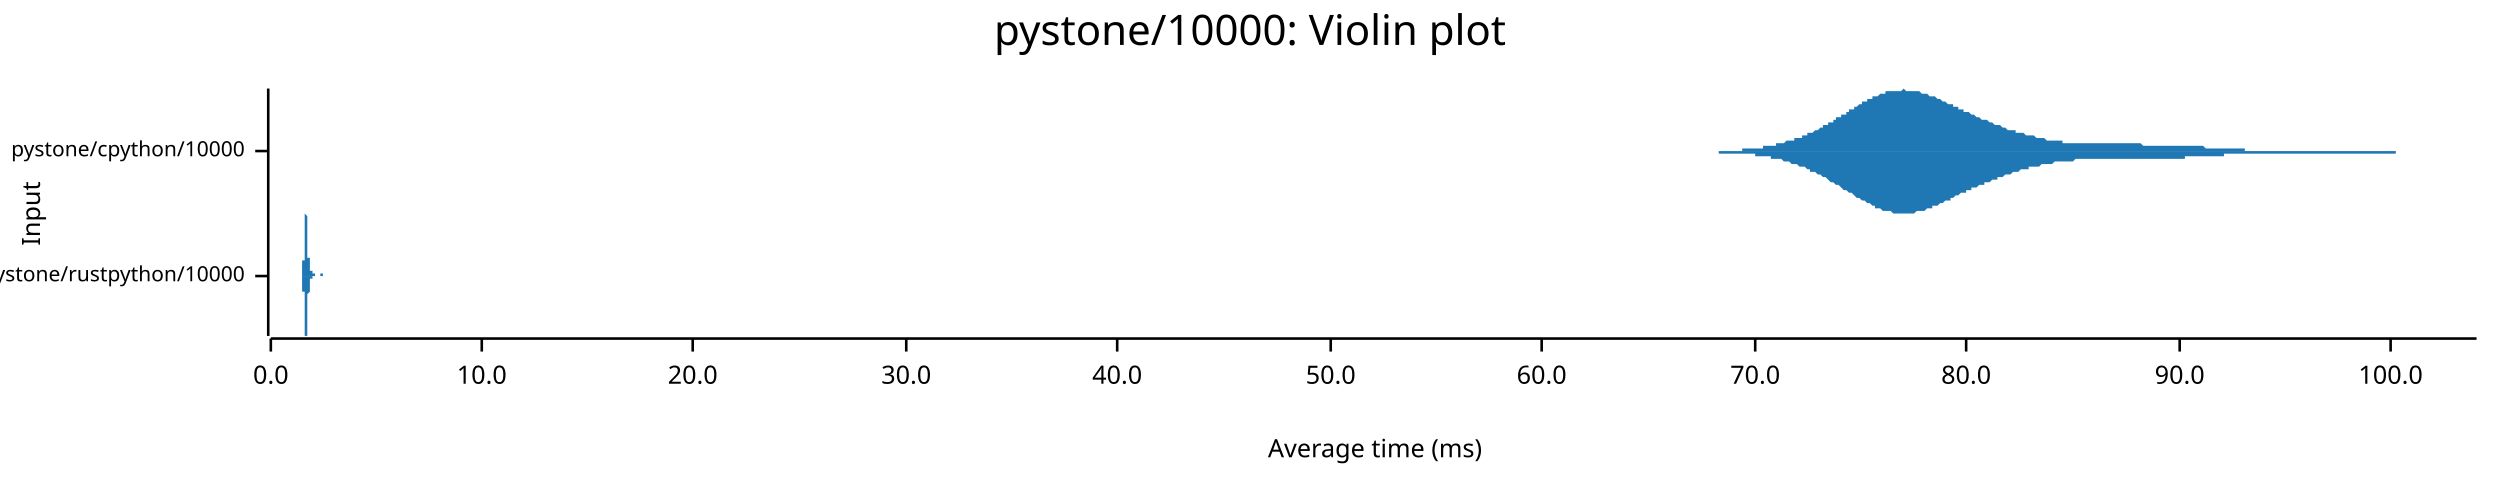
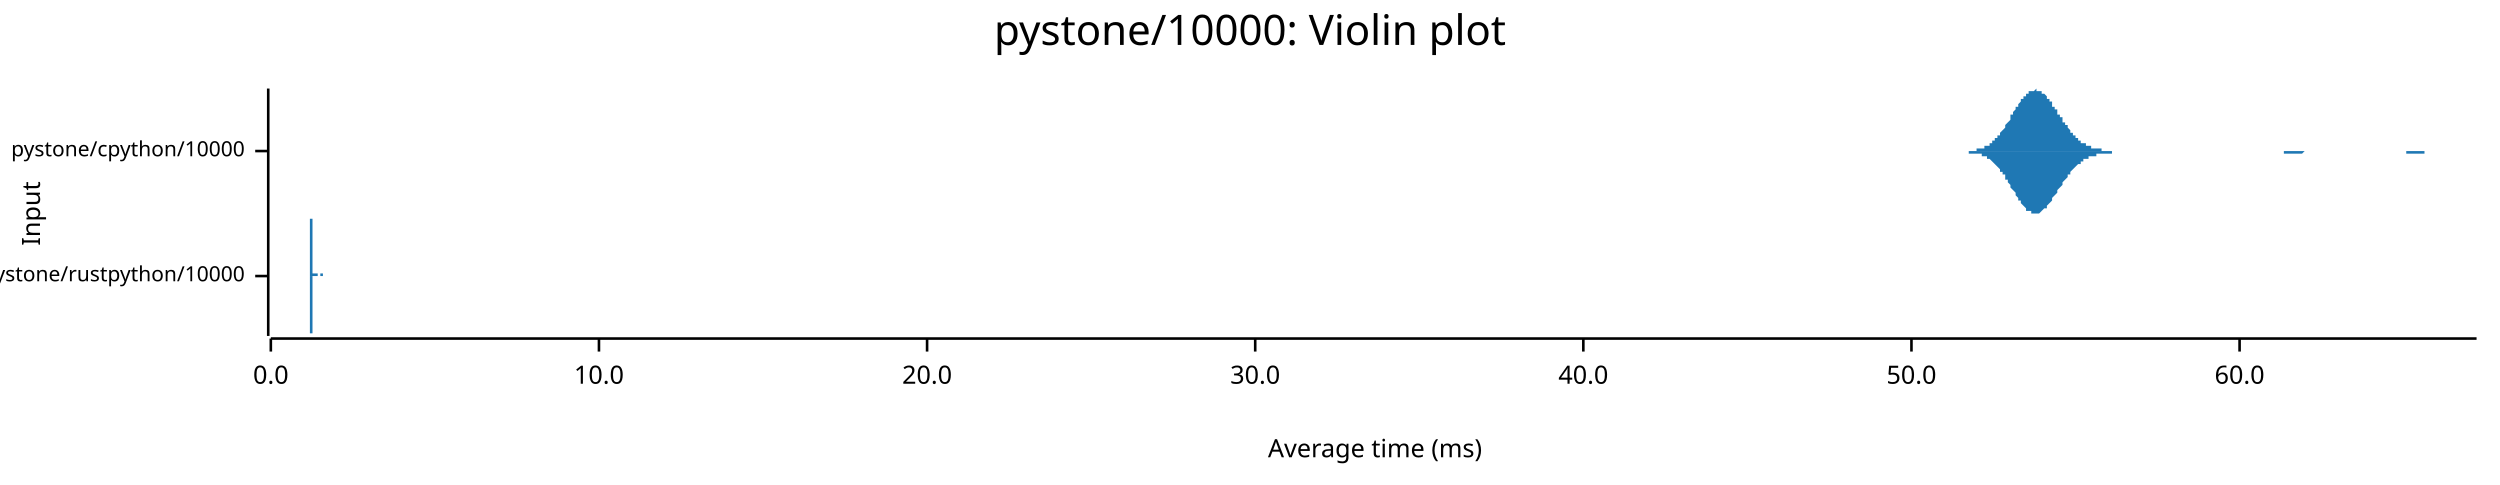
<svg xmlns="http://www.w3.org/2000/svg" width="960" height="186" viewBox="0 0 960 186">
  <text x="480" y="5" dy="0.76em" text-anchor="middle" font-family="sans-serif" font-size="16.129" opacity="1" fill="#000000">
pystone/10000: Violin plot
</text>
  <text x="8" y="82" dy="0.76em" text-anchor="middle" font-family="sans-serif" font-size="9.677" opacity="1" fill="#000000" transform="rotate(270, 8, 82)">
Input
</text>
  <text x="528" y="178" dy="-0.5ex" text-anchor="middle" font-family="sans-serif" font-size="9.677" opacity="1" fill="#000000">
Average time (ms)
</text>
  <polyline fill="none" opacity="1" stroke="#000000" stroke-width="1" points="103,34 103,129 " />
  <text x="94" y="106" dy="0.5ex" text-anchor="end" font-family="sans-serif" font-size="8.065" opacity="1" fill="#000000">
pystone/rustpython/10000
</text>
  <polyline fill="none" opacity="1" stroke="#000000" stroke-width="1" points="98,106 103,106 " />
  <text x="94" y="58" dy="0.5ex" text-anchor="end" font-family="sans-serif" font-size="8.065" opacity="1" fill="#000000">
pystone/cpython/10000
</text>
  <polyline fill="none" opacity="1" stroke="#000000" stroke-width="1" points="98,58 103,58 " />
  <polyline fill="none" opacity="1" stroke="#000000" stroke-width="1" points="104,130 951,130 " />
  <text x="104" y="140" dy="0.76em" text-anchor="middle" font-family="sans-serif" font-size="9.677" opacity="1" fill="#000000">
0.0
</text>
  <polyline fill="none" opacity="1" stroke="#000000" stroke-width="1" points="104,130 104,135 " />
-   <text x="185" y="140" dy="0.76em" text-anchor="middle" font-family="sans-serif" font-size="9.677" opacity="1" fill="#000000">
+   <text x="230" y="140" dy="0.76em" text-anchor="middle" font-family="sans-serif" font-size="9.677" opacity="1" fill="#000000">
10.0
</text>
-   <polyline fill="none" opacity="1" stroke="#000000" stroke-width="1" points="185,130 185,135 " />
-   <text x="266" y="140" dy="0.76em" text-anchor="middle" font-family="sans-serif" font-size="9.677" opacity="1" fill="#000000">
+   <polyline fill="none" opacity="1" stroke="#000000" stroke-width="1" points="230,130 230,135 " />
+   <text x="356" y="140" dy="0.76em" text-anchor="middle" font-family="sans-serif" font-size="9.677" opacity="1" fill="#000000">
20.0
</text>
-   <polyline fill="none" opacity="1" stroke="#000000" stroke-width="1" points="266,130 266,135 " />
-   <text x="348" y="140" dy="0.76em" text-anchor="middle" font-family="sans-serif" font-size="9.677" opacity="1" fill="#000000">
+   <polyline fill="none" opacity="1" stroke="#000000" stroke-width="1" points="356,130 356,135 " />
+   <text x="482" y="140" dy="0.76em" text-anchor="middle" font-family="sans-serif" font-size="9.677" opacity="1" fill="#000000">
30.0
</text>
-   <polyline fill="none" opacity="1" stroke="#000000" stroke-width="1" points="348,130 348,135 " />
-   <text x="429" y="140" dy="0.76em" text-anchor="middle" font-family="sans-serif" font-size="9.677" opacity="1" fill="#000000">
+   <polyline fill="none" opacity="1" stroke="#000000" stroke-width="1" points="482,130 482,135 " />
+   <text x="608" y="140" dy="0.76em" text-anchor="middle" font-family="sans-serif" font-size="9.677" opacity="1" fill="#000000">
40.0
</text>
-   <polyline fill="none" opacity="1" stroke="#000000" stroke-width="1" points="429,130 429,135 " />
-   <text x="511" y="140" dy="0.76em" text-anchor="middle" font-family="sans-serif" font-size="9.677" opacity="1" fill="#000000">
+   <polyline fill="none" opacity="1" stroke="#000000" stroke-width="1" points="608,130 608,135 " />
+   <text x="734" y="140" dy="0.76em" text-anchor="middle" font-family="sans-serif" font-size="9.677" opacity="1" fill="#000000">
50.0
</text>
-   <polyline fill="none" opacity="1" stroke="#000000" stroke-width="1" points="511,130 511,135 " />
-   <text x="592" y="140" dy="0.76em" text-anchor="middle" font-family="sans-serif" font-size="9.677" opacity="1" fill="#000000">
+   <polyline fill="none" opacity="1" stroke="#000000" stroke-width="1" points="734,130 734,135 " />
+   <text x="860" y="140" dy="0.76em" text-anchor="middle" font-family="sans-serif" font-size="9.677" opacity="1" fill="#000000">
60.0
</text>
-   <polyline fill="none" opacity="1" stroke="#000000" stroke-width="1" points="592,130 592,135 " />
-   <text x="674" y="140" dy="0.76em" text-anchor="middle" font-family="sans-serif" font-size="9.677" opacity="1" fill="#000000">
- 70.0
- </text>
-   <polyline fill="none" opacity="1" stroke="#000000" stroke-width="1" points="674,130 674,135 " />
-   <text x="755" y="140" dy="0.76em" text-anchor="middle" font-family="sans-serif" font-size="9.677" opacity="1" fill="#000000">
- 80.0
- </text>
-   <polyline fill="none" opacity="1" stroke="#000000" stroke-width="1" points="755,130 755,135 " />
-   <text x="837" y="140" dy="0.76em" text-anchor="middle" font-family="sans-serif" font-size="9.677" opacity="1" fill="#000000">
- 90.0
- </text>
-   <polyline fill="none" opacity="1" stroke="#000000" stroke-width="1" points="837,130 837,135 " />
-   <text x="918" y="140" dy="0.76em" text-anchor="middle" font-family="sans-serif" font-size="9.677" opacity="1" fill="#000000">
- 100.0
- </text>
-   <polyline fill="none" opacity="1" stroke="#000000" stroke-width="1" points="918,130 918,135 " />
-   <polygon opacity="1" fill="#1F78B4" points="115,106 115,106 115,106 115,106 115,106 115,106 115,106 115,106 116,106 116,106 116,106 116,106 116,106 116,106 116,106 116,106 116,106 116,106 116,106 116,106 116,106 116,105 116,105 116,105 116,105 116,105 116,105 116,105 116,105 116,105 116,105 116,105 116,105 116,105 116,105 116,105 116,105 116,105 116,104 116,104 116,104 116,104 116,104 116,104 116,104 116,103 116,103 116,103 116,103 116,103 116,102 116,102 116,102 116,102 116,101 116,101 116,101 116,101 116,100 116,100 117,100 117,99 117,99 117,99 117,98 117,98 117,97 117,97 117,97 117,96 117,96 117,95 117,95 117,94 117,94 117,93 117,93 117,92 117,92 117,91 117,91 117,90 117,90 117,89 117,89 117,88 117,88 117,87 117,87 117,86 117,86 117,85 117,85 117,85 117,84 117,84 117,83 117,83 117,83 117,83 117,83 117,82 117,82 117,82 117,82 117,82 117,82 117,82 117,82 117,82 117,82 117,82 118,83 118,83 118,83 118,83 118,84 118,84 118,84 118,85 118,85 118,85 118,86 118,86 118,87 118,87 118,87 118,88 118,88 118,89 118,89 118,90 118,90 118,90 118,91 118,91 118,92 118,92 118,93 118,93 118,93 118,94 118,94 118,94 118,95 118,95 118,95 118,96 118,96 118,96 118,96 118,97 118,97 118,97 118,97 118,97 118,98 118,98 118,98 118,98 118,98 118,99 118,99 118,99 119,99 119,99 119,99 119,100 119,100 119,100 119,100 119,100 119,100 119,100 119,100 119,100 119,101 119,101 119,101 119,101 119,101 119,101 119,101 119,101 119,101 119,101 119,102 119,102 119,102 119,102 119,102 119,102 119,102 119,102 119,102 119,102 119,102 119,103 119,103 119,103 119,103 119,103 119,103 119,103 119,103 119,103 119,103 119,103 119,104 119,104 119,104 119,104 119,104 119,104 119,104 119,104 120,104 120,104 120,104 120,104 120,105 120,105 120,105 120,105 120,105 120,105 120,105 120,105 120,105 120,105 120,105 120,105 120,105 120,105 120,105 120,105 120,105 120,105 120,105 120,105 120,105 120,105 120,105 120,105 120,105 120,105 120,105 120,105 120,105 120,105 120,105 120,105 120,105 120,105 120,105 120,105 120,105 120,105 120,105 120,105 120,105 120,105 120,105 120,105 120,105 120,105 120,105 121,105 121,105 121,105 121,105 121,106 121,106 121,106 121,106 121,106 121,106 121,106 121,106 121,106 121,106 121,106 121,106 121,106 121,106 121,106 121,106 121,106 121,106 121,106 121,106 121,106 121,106 121,106 121,106 121,106 121,106 121,106 121,106 121,106 121,106 121,106 121,106 121,106 121,106 121,106 121,106 121,106 121,106 121,106 121,106 121,106 121,106 121,106 121,106 121,106 121,106 121,106 121,106 122,106 122,106 122,106 122,106 122,106 122,106 122,106 122,106 122,106 122,106 122,106 122,106 122,106 122,106 122,106 122,106 122,106 122,106 122,106 122,106 122,106 122,106 122,106 122,106 122,106 122,106 122,106 122,106 122,106 122,106 122,106 122,106 122,106 122,106 122,106 122,106 122,106 122,106 122,106 122,106 122,106 122,106 122,106 122,106 122,106 122,106 122,106 122,106 122,106 122,106 122,106 122,106 123,106 123,106 123,106 123,106 123,106 123,106 123,106 123,106 123,106 123,106 123,106 123,106 123,106 123,106 123,106 123,106 123,106 123,106 123,106 123,106 123,106 123,106 123,106 123,106 123,106 123,106 123,106 123,106 123,106 123,106 123,106 123,106 123,106 123,106 123,106 123,106 123,106 123,106 123,106 123,106 123,106 123,106 123,106 123,106 123,106 123,106 123,106 123,106 123,106 123,106 123,105 123,105 124,105 124,105 124,105 124,105 124,105 124,105 124,105 124,105 124,105 124,105 124,105 124,105 124,105 124,105 124,105 124,105 124,105 124,105 124,105 124,105 124,105 124,105 124,105 124,105 124,105 124,105 124,105 124,105 124,105 124,105 124,105 124,105 124,105 124,105 124,105 124,105 124,106 124,106 124,106 124,106 124,106 124,106 124,106 124,106 124,106 124,106 124,106 124,106 124,106 124,106 124,106 124,106 125,106 125,106 125,106 125,106 125,106 125,106 125,106 125,106 125,106 125,106 125,106 125,106 125,106 125,106 125,106 125,106 125,106 125,106 125,106 125,106 125,106 125,106 125,106 125,106 125,106 125,106 115,106 " />
-   <polygon opacity="1" fill="#1F78B4" points="115,106 115,106 115,106 115,106 115,106 115,106 115,106 115,106 116,106 116,106 116,106 116,106 116,106 116,106 116,106 116,106 116,106 116,106 116,106 116,106 116,106 116,106 116,106 116,106 116,106 116,106 116,106 116,106 116,106 116,106 116,106 116,106 116,107 116,107 116,107 116,107 116,107 116,107 116,107 116,107 116,107 116,107 116,108 116,108 116,108 116,108 116,108 116,108 116,109 116,109 116,109 116,109 116,110 116,110 116,110 116,110 116,111 116,111 116,111 116,112 117,112 117,112 117,113 117,113 117,113 117,114 117,114 117,115 117,115 117,115 117,116 117,116 117,117 117,117 117,118 117,118 117,119 117,119 117,120 117,120 117,121 117,121 117,122 117,122 117,123 117,123 117,124 117,124 117,125 117,125 117,126 117,126 117,127 117,127 117,127 117,128 117,128 117,128 117,129 117,129 117,129 117,129 117,129 117,129 117,129 117,129 117,129 117,129 117,129 117,129 117,129 117,129 118,129 118,129 118,128 118,128 118,128 118,128 118,127 118,127 118,127 118,126 118,126 118,125 118,125 118,124 118,124 118,124 118,123 118,123 118,122 118,122 118,121 118,121 118,121 118,120 118,120 118,119 118,119 118,119 118,118 118,118 118,118 118,117 118,117 118,117 118,116 118,116 118,116 118,115 118,115 118,115 118,115 118,114 118,114 118,114 118,114 118,114 118,113 118,113 118,113 118,113 118,113 118,113 119,112 119,112 119,112 119,112 119,112 119,112 119,112 119,111 119,111 119,111 119,111 119,111 119,111 119,111 119,111 119,111 119,111 119,110 119,110 119,110 119,110 119,110 119,110 119,110 119,110 119,110 119,110 119,110 119,109 119,109 119,109 119,109 119,109 119,109 119,109 119,109 119,109 119,109 119,109 119,108 119,108 119,108 119,108 119,108 119,108 119,108 119,108 119,108 119,108 119,108 119,107 119,107 120,107 120,107 120,107 120,107 120,107 120,107 120,107 120,107 120,107 120,107 120,107 120,107 120,107 120,107 120,106 120,106 120,106 120,106 120,106 120,106 120,106 120,106 120,106 120,106 120,106 120,106 120,106 120,106 120,106 120,106 120,106 120,106 120,106 120,106 120,106 120,106 120,106 120,106 120,106 120,106 120,106 120,106 120,106 120,106 120,106 120,106 120,106 120,106 120,106 120,106 120,106 121,106 121,106 121,106 121,106 121,106 121,106 121,106 121,106 121,106 121,106 121,106 121,106 121,106 121,106 121,106 121,106 121,106 121,106 121,106 121,106 121,106 121,106 121,106 121,106 121,106 121,106 121,106 121,106 121,106 121,106 121,106 121,106 121,106 121,106 121,106 121,106 121,106 121,106 121,106 121,106 121,106 121,106 121,106 121,106 121,106 121,106 121,106 121,106 121,106 121,106 121,106 121,106 122,106 122,106 122,106 122,106 122,106 122,106 122,106 122,106 122,106 122,106 122,106 122,106 122,106 122,106 122,106 122,106 122,106 122,106 122,106 122,106 122,106 122,106 122,106 122,106 122,106 122,106 122,106 122,106 122,106 122,106 122,106 122,106 122,106 122,106 122,106 122,106 122,106 122,106 122,106 122,106 122,106 122,106 122,106 122,106 122,106 122,106 122,106 122,106 122,106 122,106 122,106 122,106 123,106 123,106 123,106 123,106 123,106 123,106 123,106 123,106 123,106 123,106 123,106 123,106 123,106 123,106 123,106 123,106 123,106 123,106 123,106 123,106 123,106 123,106 123,106 123,106 123,106 123,106 123,106 123,106 123,106 123,106 123,106 123,106 123,106 123,106 123,106 123,106 123,106 123,106 123,106 123,106 123,106 123,106 123,106 123,106 123,106 123,106 123,106 123,106 123,106 123,106 123,106 123,106 124,106 124,106 124,106 124,106 124,106 124,106 124,106 124,106 124,106 124,106 124,106 124,106 124,106 124,106 124,106 124,106 124,106 124,106 124,106 124,106 124,106 124,106 124,106 124,106 124,106 124,106 124,106 124,106 124,106 124,106 124,106 124,106 124,106 124,106 124,106 124,106 124,106 124,106 124,106 124,106 124,106 124,106 124,106 124,106 124,106 124,106 124,106 124,106 124,106 124,106 124,106 124,106 125,106 125,106 125,106 125,106 125,106 125,106 125,106 125,106 125,106 125,106 125,106 125,106 125,106 125,106 125,106 125,106 125,106 125,106 125,106 125,106 125,106 125,106 125,106 125,106 125,106 125,106 115,106 " />
-   <polygon opacity="1" fill="#1F78B4" points="639,58 639,58 640,58 640,58 641,58 642,58 642,58 643,58 644,58 644,58 645,58 645,58 646,58 647,58 647,58 648,58 649,58 649,58 650,58 650,58 651,58 652,58 652,58 653,58 654,58 654,58 655,58 655,58 656,58 657,58 657,58 658,58 659,58 659,58 660,58 660,58 661,58 662,58 662,58 663,58 664,58 664,58 665,58 665,58 666,58 667,58 667,58 668,58 669,58 669,57 670,57 670,57 671,57 672,57 672,57 673,57 674,57 674,57 675,57 675,57 676,57 677,57 677,56 678,56 679,56 679,56 680,56 680,56 681,56 682,56 682,55 683,55 684,55 684,55 685,55 685,55 686,54 687,54 687,54 688,54 689,54 689,53 690,53 690,53 691,53 692,53 692,52 693,52 694,52 694,51 695,51 695,51 696,51 697,50 697,50 698,50 699,49 699,49 700,49 700,48 701,48 702,48 702,47 703,47 704,47 704,46 705,46 705,45 706,45 707,45 707,44 708,44 709,44 709,43 710,43 710,42 711,42 712,42 712,41 713,41 714,40 714,40 715,40 715,39 716,39 717,39 717,38 718,38 719,38 719,37 720,37 720,37 721,37 722,36 722,36 723,36 724,36 724,35 725,35 725,35 726,35 727,35 727,35 728,35 729,35 729,35 730,35 730,35 731,34 732,35 732,35 733,35 734,35 734,35 735,35 735,35 736,35 737,35 737,35 738,36 739,36 739,36 740,36 740,36 741,37 742,37 742,37 743,37 744,38 744,38 745,38 745,38 746,39 747,39 747,39 748,40 749,40 749,40 750,40 750,41 751,41 752,41 752,42 753,42 754,42 754,43 755,43 755,43 756,43 757,44 757,44 758,44 759,45 759,45 760,45 760,45 761,46 762,46 762,46 763,46 764,47 764,47 765,47 765,47 766,48 767,48 767,48 768,48 769,49 769,49 770,49 770,49 771,50 772,50 772,50 773,50 774,50 774,51 775,51 775,51 776,51 777,51 777,51 778,52 779,52 779,52 780,52 780,52 781,52 782,53 782,53 783,53 784,53 784,53 785,53 785,53 786,54 787,54 787,54 788,54 789,54 789,54 790,54 790,54 791,54 792,54 792,55 793,55 794,55 794,55 795,55 795,55 796,55 797,55 797,55 798,55 799,55 799,55 800,55 800,55 801,55 802,55 802,55 803,55 804,55 804,55 805,55 805,55 806,55 807,55 807,55 808,55 809,55 809,55 810,55 810,55 811,55 812,55 812,55 813,55 814,55 814,55 815,55 815,55 816,55 817,55 817,55 818,55 819,55 819,55 820,55 820,55 821,55 822,55 822,55 823,56 824,56 824,56 825,56 825,56 826,56 827,56 827,56 828,56 829,56 829,56 830,56 830,56 831,56 832,56 832,56 833,56 834,56 834,56 835,56 835,56 836,56 837,56 837,56 838,56 839,56 839,56 840,56 840,56 841,56 842,56 842,56 843,56 844,56 844,56 845,56 845,56 846,56 847,57 847,57 848,57 849,57 849,57 850,57 850,57 851,57 852,57 852,57 853,57 854,57 854,57 855,57 855,57 856,57 857,57 857,57 858,57 859,57 859,57 860,57 860,57 861,57 862,57 862,58 863,58 864,58 864,58 865,58 865,58 866,58 867,58 867,58 868,58 869,58 869,58 870,58 870,58 871,58 872,58 872,58 873,58 874,58 874,58 875,58 875,58 876,58 877,58 877,58 878,58 879,58 879,58 880,58 880,58 881,58 882,58 882,58 883,58 884,58 884,58 885,58 885,58 886,58 887,58 887,58 888,58 889,58 889,58 890,58 890,58 891,58 892,58 892,58 893,58 894,58 894,58 895,58 895,58 896,58 897,58 897,58 898,58 899,58 899,58 900,58 900,58 901,58 902,58 902,58 903,58 904,58 904,58 905,58 905,58 906,58 907,58 907,58 908,58 909,58 909,58 910,58 910,58 911,58 912,58 912,58 913,58 914,58 914,58 915,58 915,58 916,58 917,58 917,58 918,58 919,58 919,58 920,58 920,58 921,58 922,58 922,58 923,58 924,58 924,58 925,58 925,58 926,58 927,58 927,58 928,58 929,58 929,58 930,58 930,58 931,58 932,58 932,58 933,58 934,58 934,58 935,58 935,58 936,58 937,58 937,58 938,58 939,58 939,58 940,58 940,58 941,58 942,58 942,58 943,58 944,58 944,58 945,58 945,58 946,58 947,58 947,58 948,58 949,58 949,58 950,58 951,58 951,58 639,58 " />
-   <polygon opacity="1" fill="#1F78B4" points="639,58 639,58 640,58 640,58 641,58 642,58 642,58 643,58 644,58 644,58 645,58 645,58 646,58 647,58 647,58 648,58 649,58 649,58 650,58 650,58 651,58 652,58 652,58 653,58 654,58 654,58 655,58 655,58 656,58 657,58 657,58 658,58 659,58 659,58 660,58 660,59 661,59 662,59 662,59 663,59 664,59 664,59 665,59 665,59 666,59 667,59 667,59 668,59 669,59 669,59 670,59 670,59 671,59 672,59 672,59 673,59 674,59 674,60 675,60 675,60 676,60 677,60 677,60 678,60 679,60 679,60 680,60 680,61 681,61 682,61 682,61 683,61 684,61 684,61 685,62 685,62 686,62 687,62 687,62 688,63 689,63 689,63 690,63 690,63 691,64 692,64 692,64 693,64 694,65 694,65 695,65 695,66 696,66 697,66 697,66 698,67 699,67 699,67 700,68 700,68 701,68 702,69 702,69 703,70 704,70 704,70 705,71 705,71 706,71 707,72 707,72 708,73 709,73 709,73 710,74 710,74 711,74 712,75 712,75 713,76 714,76 714,76 715,77 715,77 716,77 717,78 717,78 718,78 719,79 719,79 720,79 720,80 721,80 722,80 722,80 723,81 724,81 724,81 725,81 725,81 726,81 727,82 727,82 728,82 729,82 729,82 730,82 730,82 731,82 732,82 732,82 733,82 734,82 734,82 735,82 735,82 736,81 737,81 737,81 738,81 739,81 739,81 740,80 740,80 741,80 742,80 742,79 743,79 744,79 744,79 745,78 745,78 746,78 747,77 747,77 748,77 749,77 749,76 750,76 750,76 751,75 752,75 752,75 753,74 754,74 754,74 755,74 755,73 756,73 757,73 757,72 758,72 759,72 759,72 760,71 760,71 761,71 762,71 762,70 763,70 764,70 764,70 765,69 765,69 766,69 767,69 767,68 768,68 769,68 769,68 770,67 770,67 771,67 772,67 772,67 773,66 774,66 774,66 775,66 775,66 776,65 777,65 777,65 778,65 779,65 779,64 780,64 780,64 781,64 782,64 782,64 783,64 784,63 784,63 785,63 785,63 786,63 787,63 787,63 788,63 789,62 789,62 790,62 790,62 791,62 792,62 792,62 793,62 794,62 794,62 795,62 795,62 796,62 797,61 797,61 798,61 799,61 799,61 800,61 800,61 801,61 802,61 802,61 803,61 804,61 804,61 805,61 805,61 806,61 807,61 807,61 808,61 809,61 809,61 810,61 810,61 811,61 812,61 812,61 813,61 814,61 814,61 815,61 815,61 816,61 817,61 817,61 818,61 819,61 819,61 820,61 820,61 821,61 822,61 822,61 823,61 824,61 824,61 825,61 825,61 826,61 827,61 827,61 828,61 829,61 829,61 830,61 830,61 831,61 832,61 832,61 833,61 834,61 834,61 835,61 835,61 836,61 837,61 837,61 838,61 839,61 839,60 840,60 840,60 841,60 842,60 842,60 843,60 844,60 844,60 845,60 845,60 846,60 847,60 847,60 848,60 849,60 849,60 850,60 850,60 851,60 852,60 852,60 853,60 854,60 854,59 855,59 855,59 856,59 857,59 857,59 858,59 859,59 859,59 860,59 860,59 861,59 862,59 862,59 863,59 864,59 864,59 865,59 865,59 866,59 867,59 867,59 868,59 869,59 869,59 870,59 870,59 871,59 872,59 872,59 873,59 874,59 874,59 875,59 875,59 876,59 877,59 877,59 878,59 879,59 879,59 880,59 880,59 881,59 882,59 882,59 883,59 884,59 884,59 885,59 885,59 886,59 887,59 887,59 888,59 889,59 889,59 890,59 890,59 891,59 892,59 892,59 893,59 894,59 894,59 895,59 895,59 896,59 897,59 897,59 898,59 899,59 899,59 900,59 900,59 901,59 902,59 902,59 903,59 904,59 904,59 905,59 905,59 906,59 907,59 907,59 908,59 909,59 909,59 910,59 910,59 911,59 912,59 912,59 913,59 914,59 914,59 915,59 915,59 916,59 917,59 917,59 918,59 919,59 919,59 920,59 920,58 921,58 922,58 922,58 923,58 924,58 924,58 925,58 925,58 926,58 927,58 927,58 928,58 929,58 929,58 930,58 930,58 931,58 932,58 932,58 933,58 934,58 934,58 935,58 935,58 936,58 937,58 937,58 938,58 939,58 939,58 940,58 940,58 941,58 942,58 942,58 943,58 944,58 944,58 945,58 945,58 946,58 947,58 947,58 948,58 949,58 949,58 950,58 951,58 951,58 639,58 " />
+   <polyline fill="none" opacity="1" stroke="#000000" stroke-width="1" points="860,130 860,135 " />
+   <polygon opacity="1" fill="#1F78B4" points="119,106 119,106 119,106 119,106 119,106 119,106 119,106 119,105 119,105 119,105 119,105 119,105 119,105 119,105 119,105 119,105 119,105 119,105 119,105 119,104 119,104 119,104 119,104 119,104 119,104 119,103 119,103 119,103 119,102 119,102 119,102 119,101 119,101 119,100 119,100 119,100 119,99 119,98 119,98 119,97 119,97 119,96 119,95 119,95 119,94 119,93 119,93 119,92 119,91 119,91 119,90 119,89 119,89 119,88 119,87 119,87 119,86 119,86 119,85 119,85 119,84 119,84 119,83 119,83 119,83 119,82 119,82 119,82 119,82 119,82 119,82 119,82 119,82 119,82 119,83 119,83 119,83 119,84 120,84 120,84 120,85 120,85 120,86 120,86 120,87 120,87 120,88 120,89 120,89 120,90 120,90 120,91 120,92 120,92 120,93 120,93 120,94 120,94 120,95 120,96 120,96 120,97 120,97 120,97 120,98 120,98 120,99 120,99 120,99 120,100 120,100 120,100 120,101 120,101 120,101 120,102 120,102 120,102 120,102 120,102 120,103 120,103 120,103 120,103 120,103 120,103 120,103 120,104 120,104 120,104 120,104 120,104 120,104 120,104 120,104 120,104 120,104 120,104 120,104 120,105 120,105 120,105 120,105 120,105 120,105 120,105 120,105 120,105 120,105 120,105 120,105 120,105 120,105 120,105 120,105 120,105 120,105 120,105 120,105 120,105 120,105 120,105 120,105 120,105 120,105 120,105 120,105 120,105 120,105 121,105 121,105 121,105 121,105 121,105 121,105 121,105 121,105 121,105 121,105 121,105 121,105 121,105 121,105 121,105 121,105 121,105 121,105 121,105 121,105 121,105 121,105 121,105 121,105 121,105 121,105 121,105 121,105 121,105 121,105 121,105 121,105 121,105 121,105 121,105 121,105 121,105 121,105 121,105 121,105 121,105 121,106 121,106 121,106 121,106 121,106 121,106 121,106 121,106 121,106 121,106 121,106 121,106 121,106 121,106 121,106 121,106 121,106 121,106 121,106 121,106 121,106 121,106 121,106 121,106 121,106 121,106 121,106 121,106 121,106 121,106 121,105 121,105 121,105 121,105 121,105 121,105 121,105 121,105 121,105 121,105 121,105 121,105 121,105 121,105 121,105 121,105 121,105 121,105 121,105 121,105 122,105 122,105 122,105 122,105 122,106 122,106 122,106 122,106 122,106 122,106 122,106 122,106 122,106 122,106 122,106 122,106 122,106 122,106 122,106 122,106 122,106 122,106 122,106 122,106 122,106 122,106 122,106 122,106 122,106 122,106 122,106 122,106 122,106 122,106 122,106 122,106 122,106 122,106 122,106 122,106 122,106 122,106 122,106 122,106 122,106 122,106 122,106 122,106 122,106 122,106 122,106 122,106 122,106 122,106 122,106 122,106 122,106 122,106 122,106 122,106 122,106 122,106 122,106 122,106 122,106 122,106 122,106 122,106 122,106 122,106 122,106 122,106 122,106 122,106 122,106 122,106 122,106 122,106 122,106 122,106 122,106 122,106 122,106 122,106 122,106 122,106 122,106 122,106 122,106 122,106 123,106 123,106 123,106 123,106 123,106 123,106 123,106 123,106 123,106 123,106 123,106 123,106 123,106 123,106 123,106 123,106 123,106 123,106 123,106 123,106 123,106 123,106 123,106 123,106 123,106 123,106 123,106 123,106 123,106 123,106 123,106 123,106 123,106 123,106 123,106 123,106 123,106 123,106 123,106 123,106 123,106 123,106 123,106 123,106 123,106 123,106 123,106 123,106 123,106 123,106 123,106 123,106 123,106 123,106 123,106 123,106 123,106 123,106 123,106 123,106 123,106 123,106 123,106 123,106 123,106 123,106 123,106 123,106 123,106 123,106 123,106 123,106 123,106 123,106 123,106 123,106 123,106 123,106 123,106 123,106 123,106 123,105 123,105 123,105 123,105 123,105 123,105 123,105 123,105 123,105 123,105 124,105 124,105 124,105 124,105 124,105 124,105 124,105 124,105 124,105 124,105 124,105 124,106 124,106 124,106 124,106 124,106 124,106 124,106 124,106 124,106 124,106 124,106 124,106 124,106 124,106 124,106 124,106 124,106 124,106 124,106 124,106 124,106 124,106 124,106 124,106 124,106 124,106 124,106 124,106 124,106 124,106 124,106 124,106 124,106 124,106 124,106 124,106 124,106 124,106 124,106 124,106 124,106 124,106 124,106 124,106 124,106 124,106 124,106 124,106 124,106 119,106 " />
+   <polygon opacity="1" fill="#1F78B4" points="119,106 119,106 119,106 119,106 119,106 119,106 119,106 119,106 119,106 119,106 119,106 119,106 119,106 119,106 119,106 119,107 119,107 119,107 119,107 119,107 119,107 119,107 119,108 119,108 119,108 119,108 119,108 119,109 119,109 119,109 119,110 119,110 119,111 119,111 119,111 119,112 119,112 119,113 119,114 119,114 119,115 119,115 119,116 119,117 119,117 119,118 119,119 119,119 119,120 119,121 119,121 119,122 119,123 119,124 119,124 119,125 119,125 119,126 119,126 119,127 119,127 119,128 119,128 119,129 119,129 119,129 119,129 119,129 119,129 119,129 119,129 119,129 119,129 119,129 119,129 119,129 119,128 119,128 120,128 120,127 120,127 120,126 120,126 120,125 120,125 120,124 120,124 120,123 120,122 120,122 120,121 120,121 120,120 120,119 120,119 120,118 120,118 120,117 120,116 120,116 120,115 120,115 120,114 120,114 120,114 120,113 120,113 120,112 120,112 120,112 120,111 120,111 120,111 120,110 120,110 120,110 120,110 120,109 120,109 120,109 120,109 120,109 120,109 120,108 120,108 120,108 120,108 120,108 120,108 120,108 120,108 120,108 120,107 120,107 120,107 120,107 120,107 120,107 120,107 120,107 120,107 120,107 120,107 120,107 120,107 120,107 120,107 120,107 120,107 120,107 120,107 120,107 120,107 120,107 120,107 120,107 120,107 120,107 120,106 120,106 120,106 120,106 120,106 120,106 120,106 120,106 120,106 120,106 120,106 121,106 121,106 121,106 121,106 121,106 121,106 121,106 121,106 121,106 121,106 121,106 121,106 121,106 121,106 121,106 121,106 121,106 121,106 121,106 121,106 121,106 121,106 121,106 121,106 121,106 121,106 121,106 121,106 121,106 121,106 121,106 121,106 121,106 121,106 121,106 121,106 121,106 121,106 121,106 121,106 121,106 121,106 121,106 121,106 121,106 121,106 121,106 121,106 121,106 121,106 121,106 121,106 121,106 121,106 121,106 121,106 121,106 121,106 121,106 121,106 121,106 121,106 121,106 121,106 121,106 121,106 121,106 121,106 121,106 121,106 121,106 121,106 121,106 121,106 121,106 121,106 121,106 121,106 121,106 121,106 121,106 121,106 121,106 121,106 121,106 121,106 121,106 121,106 121,106 121,106 121,106 122,106 122,106 122,106 122,106 122,106 122,106 122,106 122,106 122,106 122,106 122,106 122,106 122,106 122,106 122,106 122,106 122,106 122,106 122,106 122,106 122,106 122,106 122,106 122,106 122,106 122,106 122,106 122,106 122,106 122,106 122,106 122,106 122,106 122,106 122,106 122,106 122,106 122,106 122,106 122,106 122,106 122,106 122,106 122,106 122,106 122,106 122,106 122,106 122,106 122,106 122,106 122,106 122,106 122,106 122,106 122,106 122,106 122,106 122,106 122,106 122,106 122,106 122,106 122,106 122,106 122,106 122,106 122,106 122,106 122,106 122,106 122,106 122,106 122,106 122,106 122,106 122,106 122,106 122,106 122,106 122,106 122,106 122,106 122,106 122,106 122,106 122,106 122,106 122,106 122,106 123,106 123,106 123,106 123,106 123,106 123,106 123,106 123,106 123,106 123,106 123,106 123,106 123,106 123,106 123,106 123,106 123,106 123,106 123,106 123,106 123,106 123,106 123,106 123,106 123,106 123,106 123,106 123,106 123,106 123,106 123,106 123,106 123,106 123,106 123,106 123,106 123,106 123,106 123,106 123,106 123,106 123,106 123,106 123,106 123,106 123,106 123,106 123,106 123,106 123,106 123,106 123,106 123,106 123,106 123,106 123,106 123,106 123,106 123,106 123,106 123,106 123,106 123,106 123,106 123,106 123,106 123,106 123,106 123,106 123,106 123,106 123,106 123,106 123,106 123,106 123,106 123,106 123,106 123,106 123,106 123,106 123,106 123,106 123,106 123,106 123,106 123,106 123,106 123,106 123,106 123,106 124,106 124,106 124,106 124,106 124,106 124,106 124,106 124,106 124,106 124,106 124,106 124,106 124,106 124,106 124,106 124,106 124,106 124,106 124,106 124,106 124,106 124,106 124,106 124,106 124,106 124,106 124,106 124,106 124,106 124,106 124,106 124,106 124,106 124,106 124,106 124,106 124,106 124,106 124,106 124,106 124,106 124,106 124,106 124,106 124,106 124,106 124,106 124,106 124,106 124,106 124,106 124,106 124,106 124,106 124,106 124,106 124,106 124,106 124,106 124,106 119,106 " />
+   <polygon opacity="1" fill="#1F78B4" points="752,58 752,58 752,58 753,58 753,58 754,58 754,58 754,58 755,58 755,58 756,58 756,58 756,58 757,58 757,58 758,58 758,58 758,58 759,58 759,57 760,57 760,57 760,57 761,57 761,57 762,57 762,57 762,56 763,56 763,56 764,56 764,55 764,55 765,55 765,54 766,54 766,54 766,53 767,53 767,52 768,52 768,51 768,51 769,50 769,50 770,49 770,48 770,48 771,47 771,47 772,46 772,45 772,44 773,44 773,43 774,42 774,42 774,41 775,41 775,40 776,39 776,39 776,38 777,38 777,37 778,37 778,36 778,36 779,36 779,35 780,35 780,35 780,35 781,35 781,35 782,34 782,35 782,35 783,35 783,35 784,35 784,35 784,36 785,36 785,36 786,37 786,37 786,38 787,38 787,39 788,39 788,40 788,41 789,41 789,42 790,42 790,43 790,44 791,44 791,45 792,45 792,46 792,47 793,47 793,48 794,48 794,49 794,49 795,50 795,50 795,51 796,51 796,52 797,52 797,53 797,53 798,53 798,54 799,54 799,54 799,55 800,55 800,55 801,55 801,56 801,56 802,56 802,56 803,56 803,56 803,57 804,57 804,57 805,57 805,57 805,57 806,57 806,57 807,57 807,58 807,58 808,58 808,58 809,58 809,58 809,58 810,58 810,58 811,58 811,58 811,58 812,58 812,58 813,58 813,58 813,58 814,58 814,58 815,58 815,58 815,58 816,58 816,58 817,58 817,58 817,58 818,58 818,58 819,58 819,58 819,58 820,58 820,58 821,58 821,58 821,58 822,58 822,58 823,58 823,58 823,58 824,58 824,58 825,58 825,58 825,58 826,58 826,58 827,58 827,58 827,58 828,58 828,58 829,58 829,58 829,58 830,58 830,58 831,58 831,58 831,58 832,58 832,58 833,58 833,58 833,58 834,58 834,58 835,58 835,58 835,58 836,58 836,58 837,58 837,58 837,58 838,58 838,58 839,58 839,58 839,58 840,58 840,58 841,58 841,58 841,58 842,58 842,58 843,58 843,58 843,58 844,58 844,58 845,58 845,58 845,58 846,58 846,58 847,58 847,58 847,58 848,58 848,58 848,58 849,58 849,58 850,58 850,58 850,58 851,58 851,58 852,58 852,58 852,58 853,58 853,58 854,58 854,58 854,58 855,58 855,58 856,58 856,58 856,58 857,58 857,58 858,58 858,58 858,58 859,58 859,58 860,58 860,58 860,58 861,58 861,58 862,58 862,58 862,58 863,58 863,58 864,58 864,58 864,58 865,58 865,58 866,58 866,58 866,58 867,58 867,58 868,58 868,58 868,58 869,58 869,58 870,58 870,58 870,58 871,58 871,58 872,58 872,58 872,58 873,58 873,58 874,58 874,58 874,58 875,58 875,58 876,58 876,58 876,58 877,58 877,58 878,58 878,58 878,58 879,58 879,58 880,58 880,58 880,58 881,58 881,58 882,58 882,58 882,58 883,58 883,58 884,58 884,58 884,58 885,58 885,58 886,58 886,58 886,58 887,58 887,58 888,58 888,58 888,58 889,58 889,58 890,58 890,58 890,58 891,58 891,58 892,58 892,58 892,58 893,58 893,58 894,58 894,58 894,58 895,58 895,58 896,58 896,58 896,58 897,58 897,58 898,58 898,58 898,58 899,58 899,58 899,58 900,58 900,58 901,58 901,58 901,58 902,58 902,58 903,58 903,58 903,58 904,58 904,58 905,58 905,58 905,58 906,58 906,58 907,58 907,58 907,58 908,58 908,58 909,58 909,58 909,58 910,58 910,58 911,58 911,58 911,58 912,58 912,58 913,58 913,58 913,58 914,58 914,58 915,58 915,58 915,58 916,58 916,58 917,58 917,58 917,58 918,58 918,58 919,58 919,58 919,58 920,58 920,58 921,58 921,58 921,58 922,58 922,58 923,58 923,58 923,58 924,58 924,58 925,58 925,58 925,58 926,58 926,58 927,58 927,58 927,58 928,58 928,58 929,58 929,58 929,58 930,58 930,58 931,58 931,58 931,58 932,58 932,58 933,58 933,58 933,58 934,58 934,58 935,58 935,58 935,58 936,58 936,58 937,58 937,58 937,58 938,58 938,58 939,58 939,58 939,58 940,58 940,58 941,58 941,58 941,58 942,58 942,58 943,58 943,58 943,58 944,58 944,58 945,58 945,58 945,58 946,58 946,58 947,58 947,58 947,58 948,58 948,58 949,58 949,58 949,58 950,58 950,58 951,58 951,58 752,58 " />
+   <polygon opacity="1" fill="#1F78B4" points="752,58 752,58 752,58 753,58 753,58 754,58 754,58 754,58 755,58 755,58 756,58 756,58 756,59 757,59 757,59 758,59 758,59 758,59 759,59 759,59 760,59 760,59 760,59 761,59 761,60 762,60 762,60 762,60 763,60 763,61 764,61 764,61 764,61 765,62 765,62 766,63 766,63 766,63 767,64 767,64 768,65 768,65 768,66 769,66 769,67 770,67 770,68 770,69 771,69 771,70 772,71 772,71 772,72 773,73 773,73 774,74 774,75 774,75 775,76 775,77 776,77 776,78 776,78 777,79 777,79 778,80 778,80 778,81 779,81 779,81 780,81 780,82 780,82 781,82 781,82 782,82 782,82 782,82 783,82 783,82 784,81 784,81 784,81 785,80 785,80 786,80 786,79 786,79 787,78 787,78 788,77 788,76 788,76 789,75 789,75 790,74 790,73 790,73 791,72 791,72 792,71 792,70 792,70 793,69 793,69 794,68 794,68 794,67 795,67 795,66 795,66 796,65 796,65 797,64 797,64 797,64 798,63 798,63 799,63 799,62 799,62 800,62 800,61 801,61 801,61 801,61 802,61 802,60 803,60 803,60 803,60 804,60 804,60 805,60 805,59 805,59 806,59 806,59 807,59 807,59 807,59 808,59 808,59 809,59 809,59 809,59 810,59 810,59 811,59 811,59 811,58 812,58 812,58 813,58 813,58 813,58 814,58 814,58 815,58 815,58 815,58 816,58 816,58 817,58 817,58 817,58 818,58 818,58 819,58 819,58 819,58 820,58 820,58 821,58 821,58 821,58 822,58 822,58 823,58 823,58 823,58 824,58 824,58 825,58 825,58 825,58 826,58 826,58 827,58 827,58 827,58 828,58 828,58 829,58 829,58 829,58 830,58 830,58 831,58 831,58 831,58 832,58 832,58 833,58 833,58 833,58 834,58 834,58 835,58 835,58 835,58 836,58 836,58 837,58 837,58 837,58 838,58 838,58 839,58 839,58 839,58 840,58 840,58 841,58 841,58 841,58 842,58 842,58 843,58 843,58 843,58 844,58 844,58 845,58 845,58 845,58 846,58 846,58 847,58 847,58 847,58 848,58 848,58 848,58 849,58 849,58 850,58 850,58 850,58 851,58 851,58 852,58 852,58 852,58 853,58 853,58 854,58 854,58 854,58 855,58 855,58 856,58 856,58 856,58 857,58 857,58 858,58 858,58 858,58 859,58 859,58 860,58 860,58 860,58 861,58 861,58 862,58 862,58 862,58 863,58 863,58 864,58 864,58 864,58 865,58 865,58 866,58 866,58 866,58 867,58 867,58 868,58 868,58 868,58 869,58 869,58 870,58 870,58 870,58 871,58 871,58 872,58 872,58 872,58 873,58 873,58 874,58 874,58 874,58 875,58 875,58 876,58 876,58 876,58 877,58 877,59 878,59 878,59 878,59 879,59 879,59 880,59 880,59 880,59 881,59 881,59 882,59 882,59 882,59 883,59 883,59 884,59 884,59 884,59 885,58 885,58 886,58 886,58 886,58 887,58 887,58 888,58 888,58 888,58 889,58 889,58 890,58 890,58 890,58 891,58 891,58 892,58 892,58 892,58 893,58 893,58 894,58 894,58 894,58 895,58 895,58 896,58 896,58 896,58 897,58 897,58 898,58 898,58 898,58 899,58 899,58 899,58 900,58 900,58 901,58 901,58 901,58 902,58 902,58 903,58 903,58 903,58 904,58 904,58 905,58 905,58 905,58 906,58 906,58 907,58 907,58 907,58 908,58 908,58 909,58 909,58 909,58 910,58 910,58 911,58 911,58 911,58 912,58 912,58 913,58 913,58 913,58 914,58 914,58 915,58 915,58 915,58 916,58 916,58 917,58 917,58 917,58 918,58 918,58 919,58 919,58 919,58 920,58 920,58 921,58 921,58 921,58 922,58 922,58 923,58 923,58 923,58 924,58 924,59 925,59 925,59 925,59 926,59 926,59 927,59 927,59 927,59 928,59 928,59 929,59 929,59 929,59 930,59 930,59 931,59 931,59 931,58 932,58 932,58 933,58 933,58 933,58 934,58 934,58 935,58 935,58 935,58 936,58 936,58 937,58 937,58 937,58 938,58 938,58 939,58 939,58 939,58 940,58 940,58 941,58 941,58 941,58 942,58 942,58 943,58 943,58 943,58 944,58 944,58 945,58 945,58 945,58 946,58 946,58 947,58 947,58 947,58 948,58 948,58 949,58 949,58 949,58 950,58 950,58 951,58 951,58 752,58 " />
</svg>
